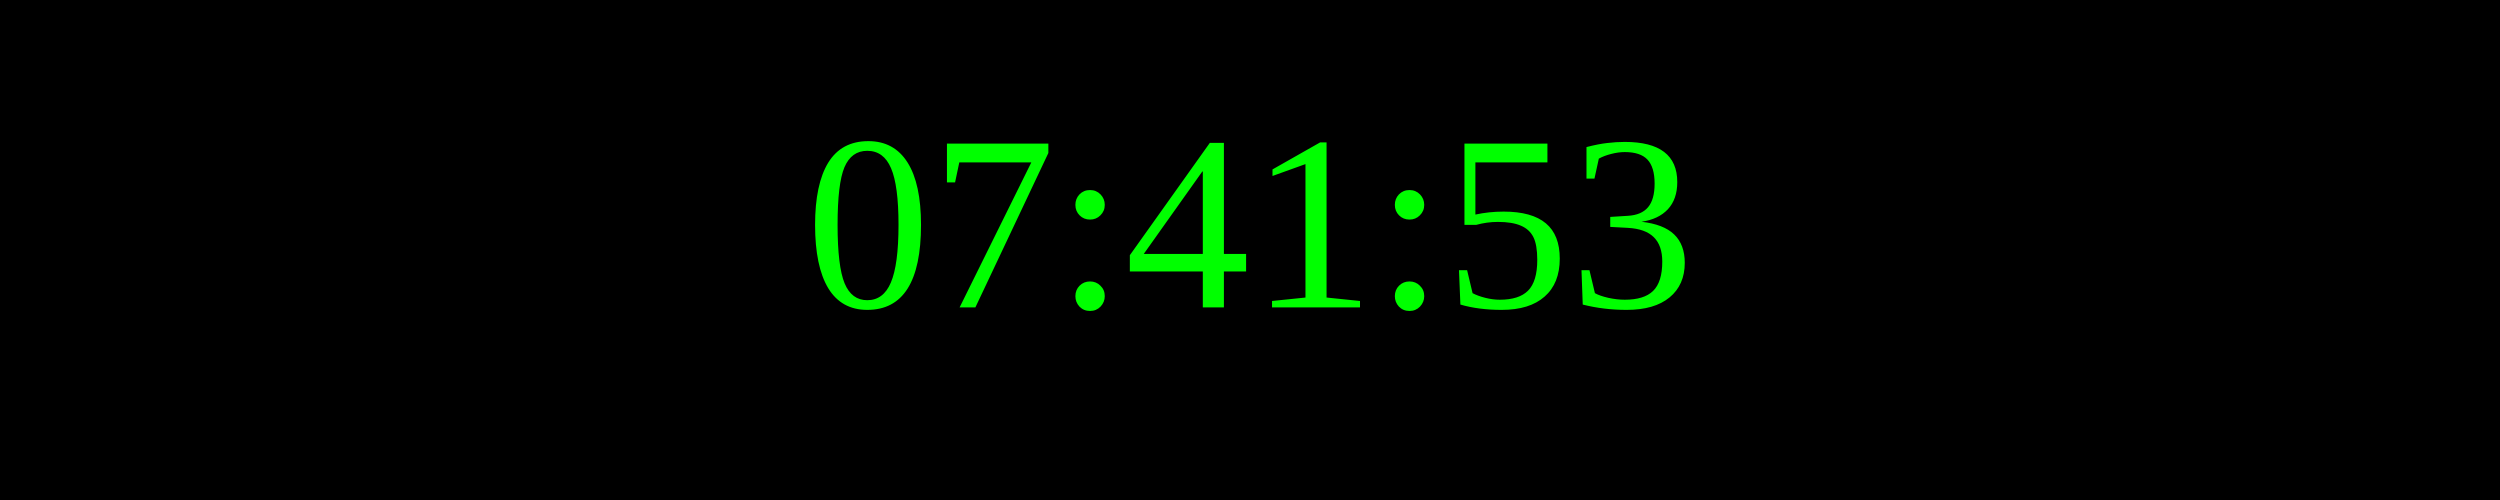
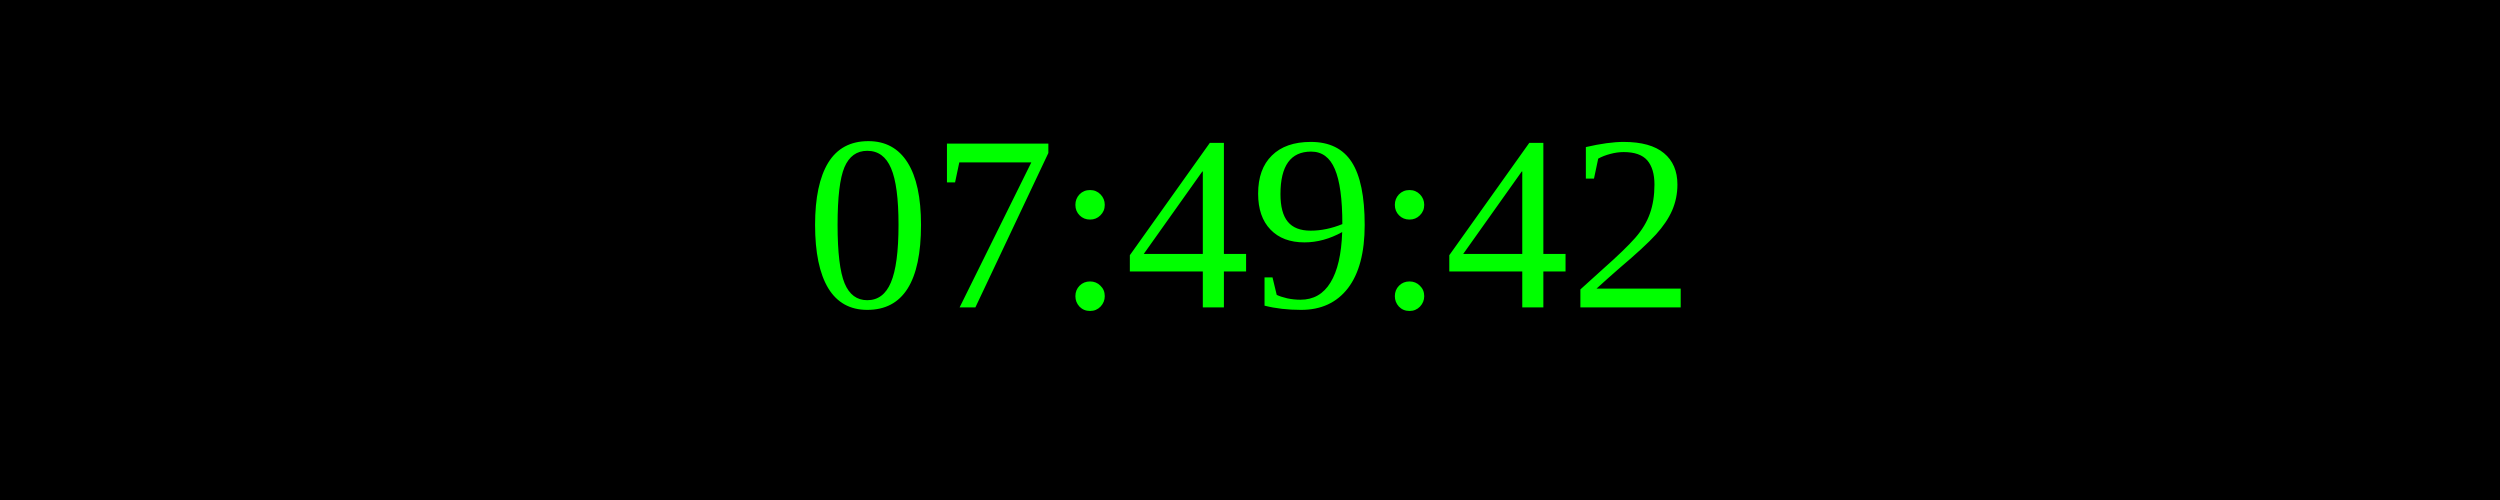
<svg xmlns="http://www.w3.org/2000/svg" width="250" height="50">
  <rect width="100%" height="100%" fill="black" />
  <text x="50%" y="50%" font-size="25" fill="lime" text-anchor="middle" dominant-baseline="middle">
- 07:41:53
+ 07:49:42
</text>
</svg>
